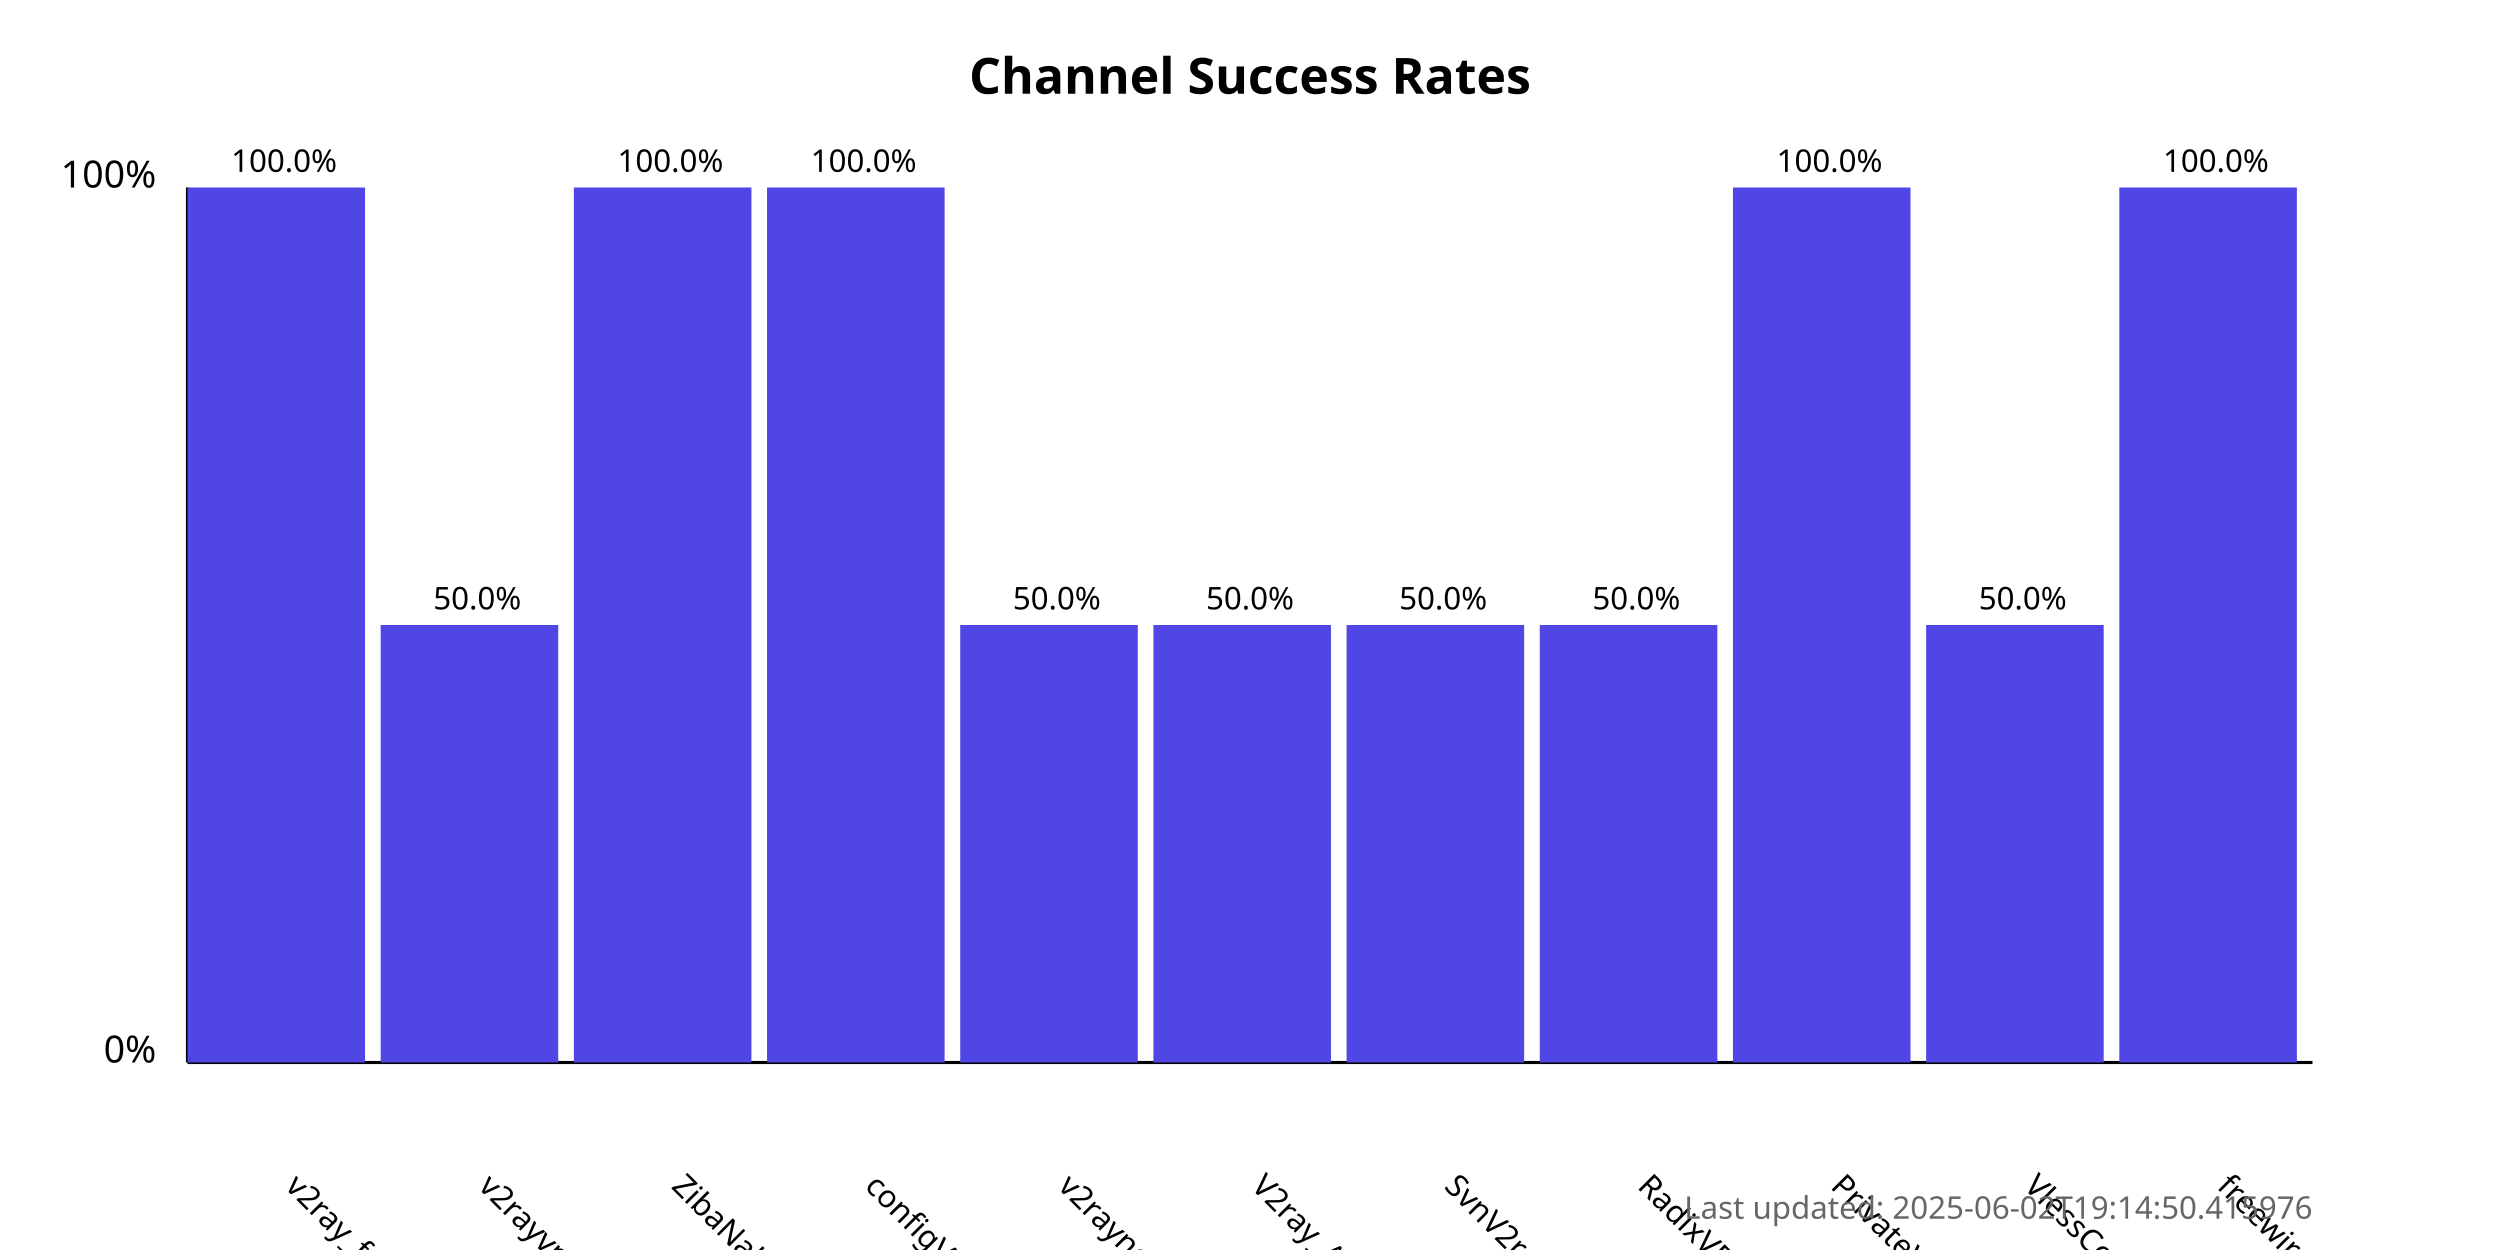
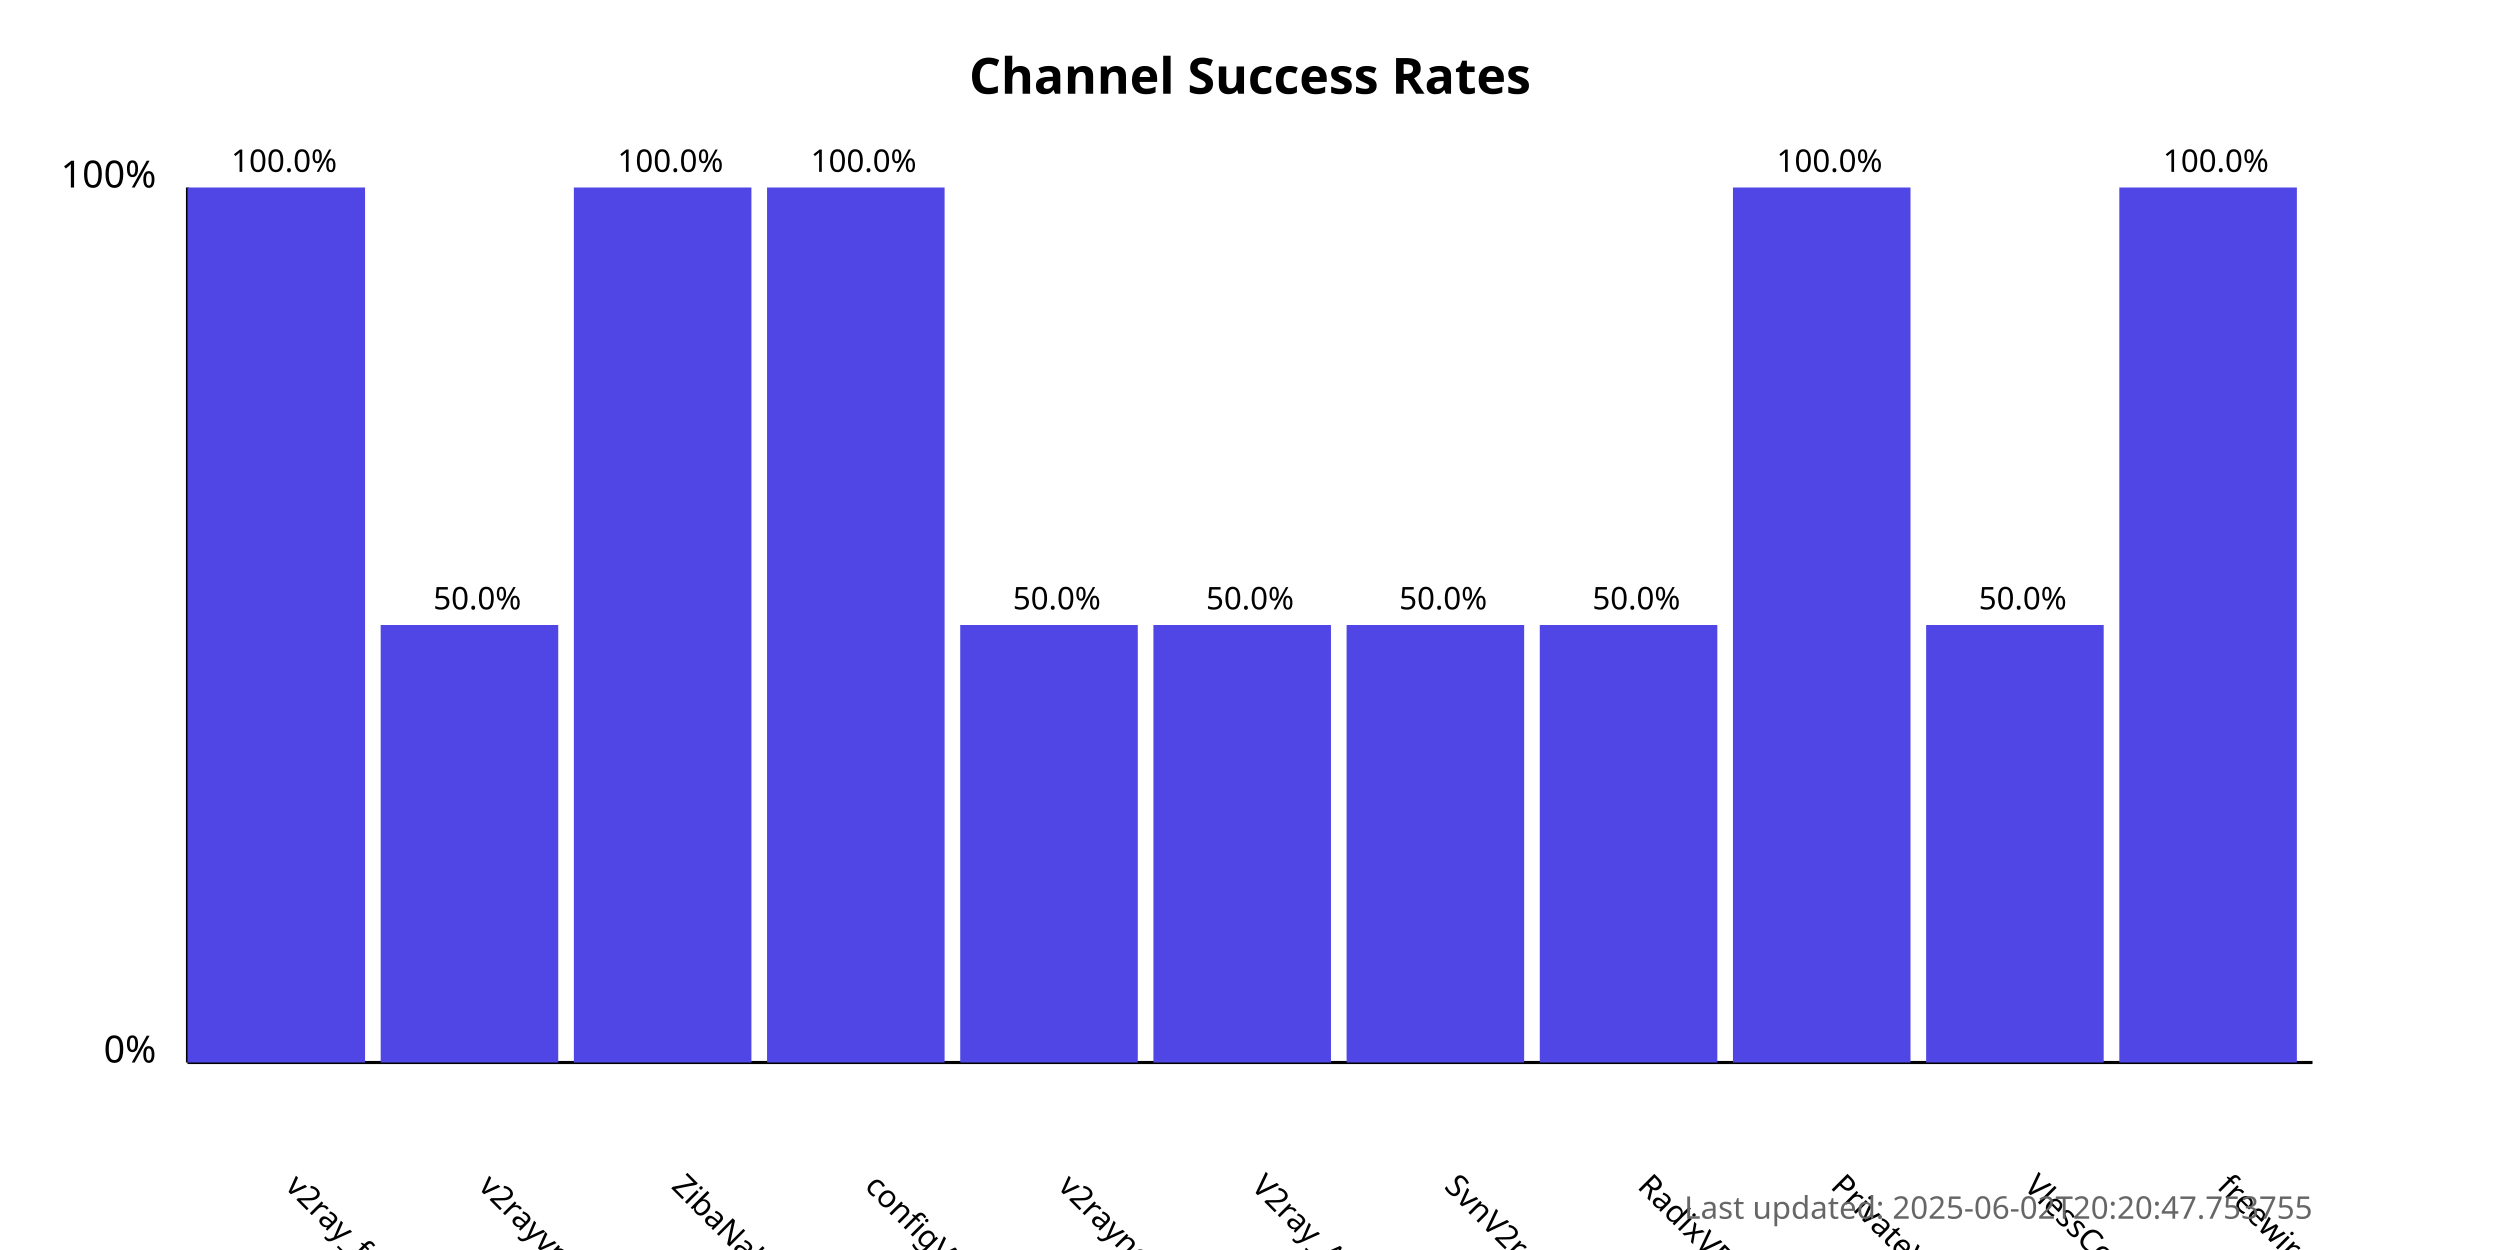
<svg xmlns="http://www.w3.org/2000/svg" width="800" height="400">
  <style>
            .chart-title { font: bold 16px sans-serif; }
            .axis-label { font: 12px sans-serif; }
            .tick-label { font: 10px sans-serif; }
            .bar { fill: #4f46e5; }
            .bar:hover { fill: #6366f1; }
            .timestamp { font: 10px sans-serif; fill: #666; }
        </style>
  <text x="400.0" y="30" text-anchor="middle" class="chart-title">
            Channel Success Rates
        </text>
  <line x1="60" y1="340" x2="60" y2="60" stroke="black" stroke-width="1" />
  <line x1="60" y1="340" x2="740" y2="340" stroke="black" stroke-width="1" />
  <text x="50" y="340" text-anchor="end" class="axis-label">0%</text>
  <text x="50" y="60" text-anchor="end" class="axis-label">100%</text>
  <g>
    <rect x="60" y="60.0" width="56.818" height="280.0" class="bar" />
    <text x="90.909" y="380" transform="rotate(45, 90.90909, 380)" text-anchor="start" class="tick-label">
                v2ray_free_conf
            </text>
    <text x="90.909" y="55.0" text-anchor="middle" class="tick-label">
                100.0%
            </text>
  </g>
  <g>
    <rect x="121.818" y="200.0" width="56.818" height="140.0" class="bar" />
    <text x="152.727" y="380" transform="rotate(45, 152.7273, 380)" text-anchor="start" class="tick-label">
                v2rayvpno
            </text>
    <text x="152.727" y="195.0" text-anchor="middle" class="tick-label">
                50.0%
            </text>
  </g>
  <g>
    <rect x="183.636" y="60.0" width="56.818" height="280.0" class="bar" />
    <text x="214.545" y="380" transform="rotate(45, 214.5455, 380)" text-anchor="start" class="tick-label">
                ZibaNabz
            </text>
    <text x="214.545" y="55.0" text-anchor="middle" class="tick-label">
                100.0%
            </text>
  </g>
  <g>
    <rect x="245.455" y="60.0" width="56.818" height="280.0" class="bar" />
    <text x="276.364" y="380" transform="rotate(45, 276.3636, 380)" text-anchor="start" class="tick-label">
                configV2rayForFree
            </text>
    <text x="276.364" y="55.0" text-anchor="middle" class="tick-label">
                100.0%
            </text>
  </g>
  <g>
    <rect x="307.273" y="200.0" width="56.818" height="140.0" class="bar" />
    <text x="338.182" y="380" transform="rotate(45, 338.1818, 380)" text-anchor="start" class="tick-label">
                v2rayngvpn
            </text>
    <text x="338.182" y="195.0" text-anchor="middle" class="tick-label">
                50.0%
            </text>
  </g>
  <g>
    <rect x="369.091" y="200.0" width="56.818" height="140.0" class="bar" />
    <text x="400.0" y="380" transform="rotate(45, 400.0, 380)" text-anchor="start" class="tick-label">
                V2ray_Alpha
            </text>
    <text x="400.0" y="195.0" text-anchor="middle" class="tick-label">
                50.0%
            </text>
  </g>
  <g>
    <rect x="430.909" y="200.0" width="56.818" height="140.0" class="bar" />
    <text x="461.818" y="380" transform="rotate(45, 461.8182, 380)" text-anchor="start" class="tick-label">
                SvnV2ray
            </text>
    <text x="461.818" y="195.0" text-anchor="middle" class="tick-label">
                50.0%
            </text>
  </g>
  <g>
    <rect x="492.727" y="200.0" width="56.818" height="140.0" class="bar" />
    <text x="523.636" y="380" transform="rotate(45, 523.6364, 380)" text-anchor="start" class="tick-label">
                RadixVPN
            </text>
    <text x="523.636" y="195.0" text-anchor="middle" class="tick-label">
                50.0%
            </text>
  </g>
  <g>
    <rect x="554.545" y="60.0" width="56.818" height="280.0" class="bar" />
    <text x="585.455" y="380" transform="rotate(45, 585.4545, 380)" text-anchor="start" class="tick-label">
                PrivateVPNs
            </text>
    <text x="585.455" y="55.0" text-anchor="middle" class="tick-label">
                100.0%
            </text>
  </g>
  <g>
    <rect x="616.364" y="200.0" width="56.818" height="140.0" class="bar" />
    <text x="647.273" y="380" transform="rotate(45, 647.2727, 380)" text-anchor="start" class="tick-label">
                VlessConfig
            </text>
    <text x="647.273" y="195.0" text-anchor="middle" class="tick-label">
                50.0%
            </text>
  </g>
  <g>
    <rect x="678.182" y="60.0" width="56.818" height="280.0" class="bar" />
    <text x="709.091" y="380" transform="rotate(45, 709.0909, 380)" text-anchor="start" class="tick-label">
                freewireguard
            </text>
    <text x="709.091" y="55.0" text-anchor="middle" class="tick-label">
                100.0%
            </text>
  </g>
  <text x="740" y="390" text-anchor="end" class="timestamp">
-             Last updated: 2025-06-02T19:14:50.415976
+             Last updated: 2025-06-02T20:20:47.753755
        </text>
</svg>
